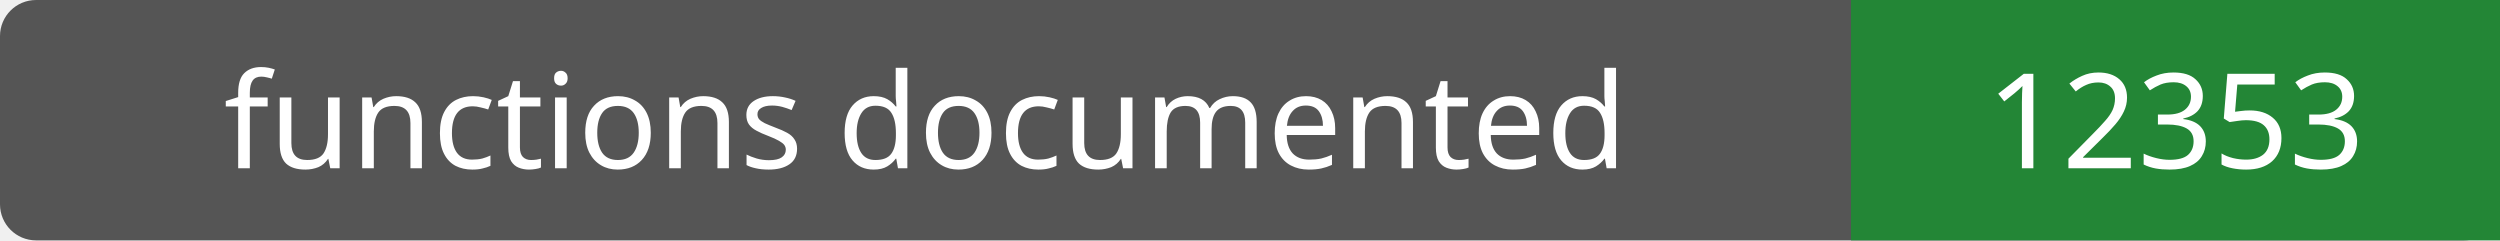
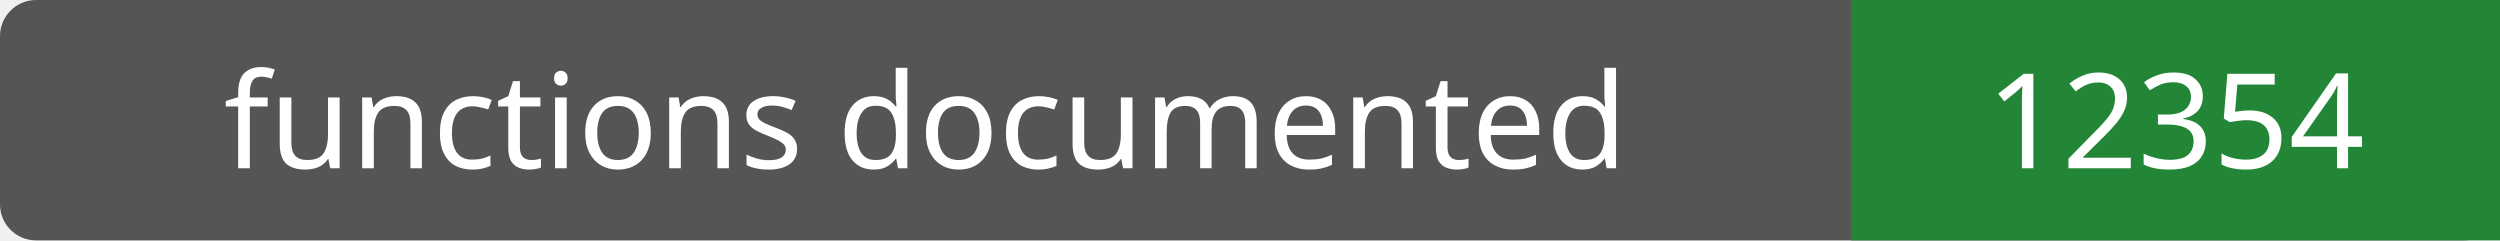
- <svg xmlns="http://www.w3.org/2000/svg" width="208" height="20" role="img" aria-label="functions documented: 12353">
+ <svg xmlns="http://www.w3.org/2000/svg" width="208" height="20" role="img" aria-label="functions documented: 12354">
  <rect width="208" height="20" rx="3" fill="#555" />
  <path fill="#238636" d="M154 0h54v20H154z" />
  <g fill="#fff" text-anchor="middle" font-family="Verdana,sans-serif" font-size="11">
    <text x="77.0" y="14">functions documented</text>
-     <text x="181.0" y="14">12353</text>
+     <text x="181.0" y="14">12354</text>
  </g>
</svg>
